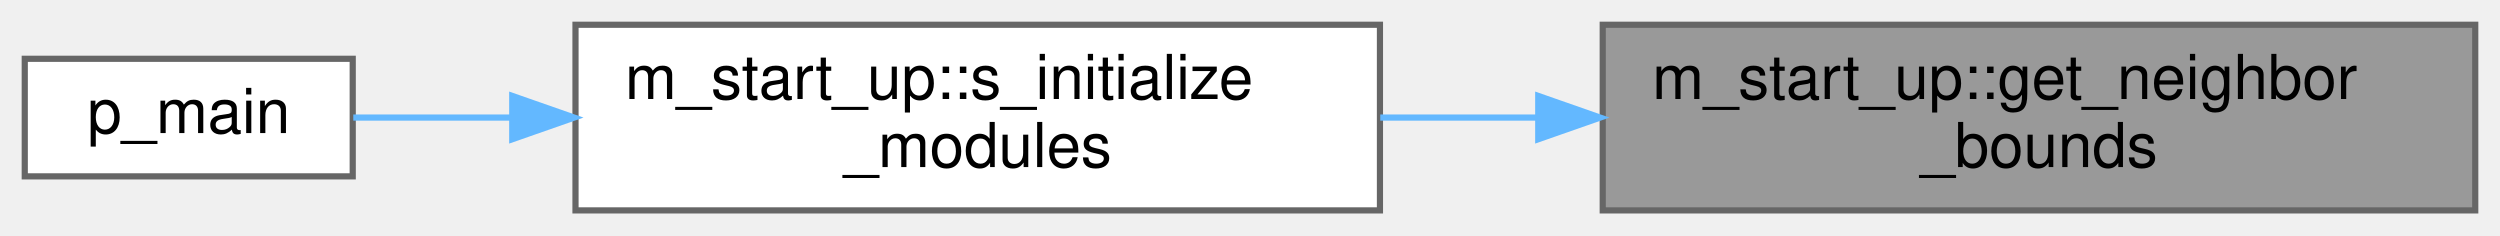
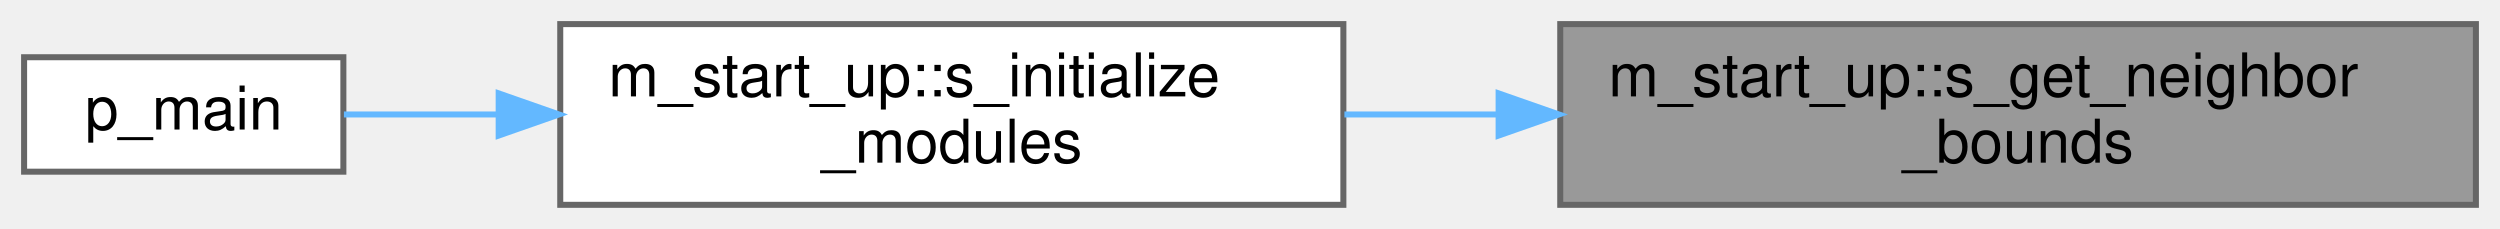
- <svg xmlns="http://www.w3.org/2000/svg" xmlns:xlink="http://www.w3.org/1999/xlink" width="404pt" height="38pt" viewBox="0.00 0.00 404.00 38.00">
+ <svg xmlns="http://www.w3.org/2000/svg" xmlns:xlink="http://www.w3.org/1999/xlink" width="415pt" height="38pt" viewBox="0.00 0.00 415.00 38.00">
  <g id="graph0" class="graph" transform="scale(1 1) rotate(0) translate(4 34)">
    <g id="Node000001" class="node">
      <g id="a_Node000001">
        <a xlink:title=" ">
-           <polygon fill="#999999" stroke="#666666" points="396,-30 255,-30 255,0 396,0 396,-30" />
-           <text text-anchor="start" x="263" y="-18" font-family="Helvetica,sans-Serif" font-size="10.00">m_start_up::get_neighbor</text>
-           <text text-anchor="middle" x="325.5" y="-7" font-family="Helvetica,sans-Serif" font-size="10.00">_bounds</text>
+           <polygon fill="#999999" stroke="#666666" points="407,-30 255,-30 255,0 407,0 407,-30" />
+           <text text-anchor="start" x="263" y="-18" font-family="Helvetica,sans-Serif" font-size="10.00">m_start_up::s_get_neighbor</text>
+           <text text-anchor="middle" x="331" y="-7" font-family="Helvetica,sans-Serif" font-size="10.00">_bounds</text>
        </a>
      </g>
    </g>
    <g id="Node000002" class="node">
      <g id="a_Node000002">
        <a xlink:href="namespacem__start__up.html#a1fb7a3f9d412acd2a9cbcfe8b45006dd" target="_top" xlink:title="Initialize all simulation sub-modules in the required dependency order.">
          <polygon fill="white" stroke="#666666" points="219,-30 89,-30 89,0 219,0 219,-30" />
          <text text-anchor="start" x="97" y="-18" font-family="Helvetica,sans-Serif" font-size="10.00">m_start_up::s_initialize</text>
          <text text-anchor="middle" x="154" y="-7" font-family="Helvetica,sans-Serif" font-size="10.00">_modules</text>
        </a>
      </g>
    </g>
    <g id="edge1_Node000001_Node000002" class="edge">
      <g id="a_edge1_Node000001_Node000002">
        <a xlink:title=" ">
-           <path fill="none" stroke="#63b8ff" d="M244.3,-15C235.83,-15 227.3,-15 219.05,-15" />
-           <polygon fill="#63b8ff" stroke="#63b8ff" points="244.58,-18.5 254.58,-15 244.58,-11.5 244.58,-18.5" />
+           <path fill="none" stroke="#63b8ff" d="M244.71,-15C236.11,-15 227.49,-15 219.17,-15" />
+           <polygon fill="#63b8ff" stroke="#63b8ff" points="244.77,-18.5 254.77,-15 244.77,-11.5 244.77,-18.5" />
        </a>
      </g>
    </g>
    <g id="Node000003" class="node">
      <g id="a_Node000003">
        <a xlink:href="p__main_8fpp_8f90.html#aeec10ee8e2940c953967da3e374e1579" target="_top" xlink:title="Quasi-conservative, shock- and interface- capturing finite-volume scheme for the multicomponent Navie...">
          <polygon fill="white" stroke="#666666" points="53,-24.5 0,-24.5 0,-5.5 53,-5.5 53,-24.5" />
          <text text-anchor="middle" x="26.5" y="-12.5" font-family="Helvetica,sans-Serif" font-size="10.00">p_main</text>
        </a>
      </g>
    </g>
    <g id="edge2_Node000002_Node000003" class="edge">
      <g id="a_edge2_Node000002_Node000003">
        <a xlink:title=" ">
          <path fill="none" stroke="#63b8ff" d="M78.74,-15C69.58,-15 60.76,-15 53.09,-15" />
          <polygon fill="#63b8ff" stroke="#63b8ff" points="78.78,-18.5 88.78,-15 78.78,-11.5 78.78,-18.5" />
        </a>
      </g>
    </g>
  </g>
</svg>
